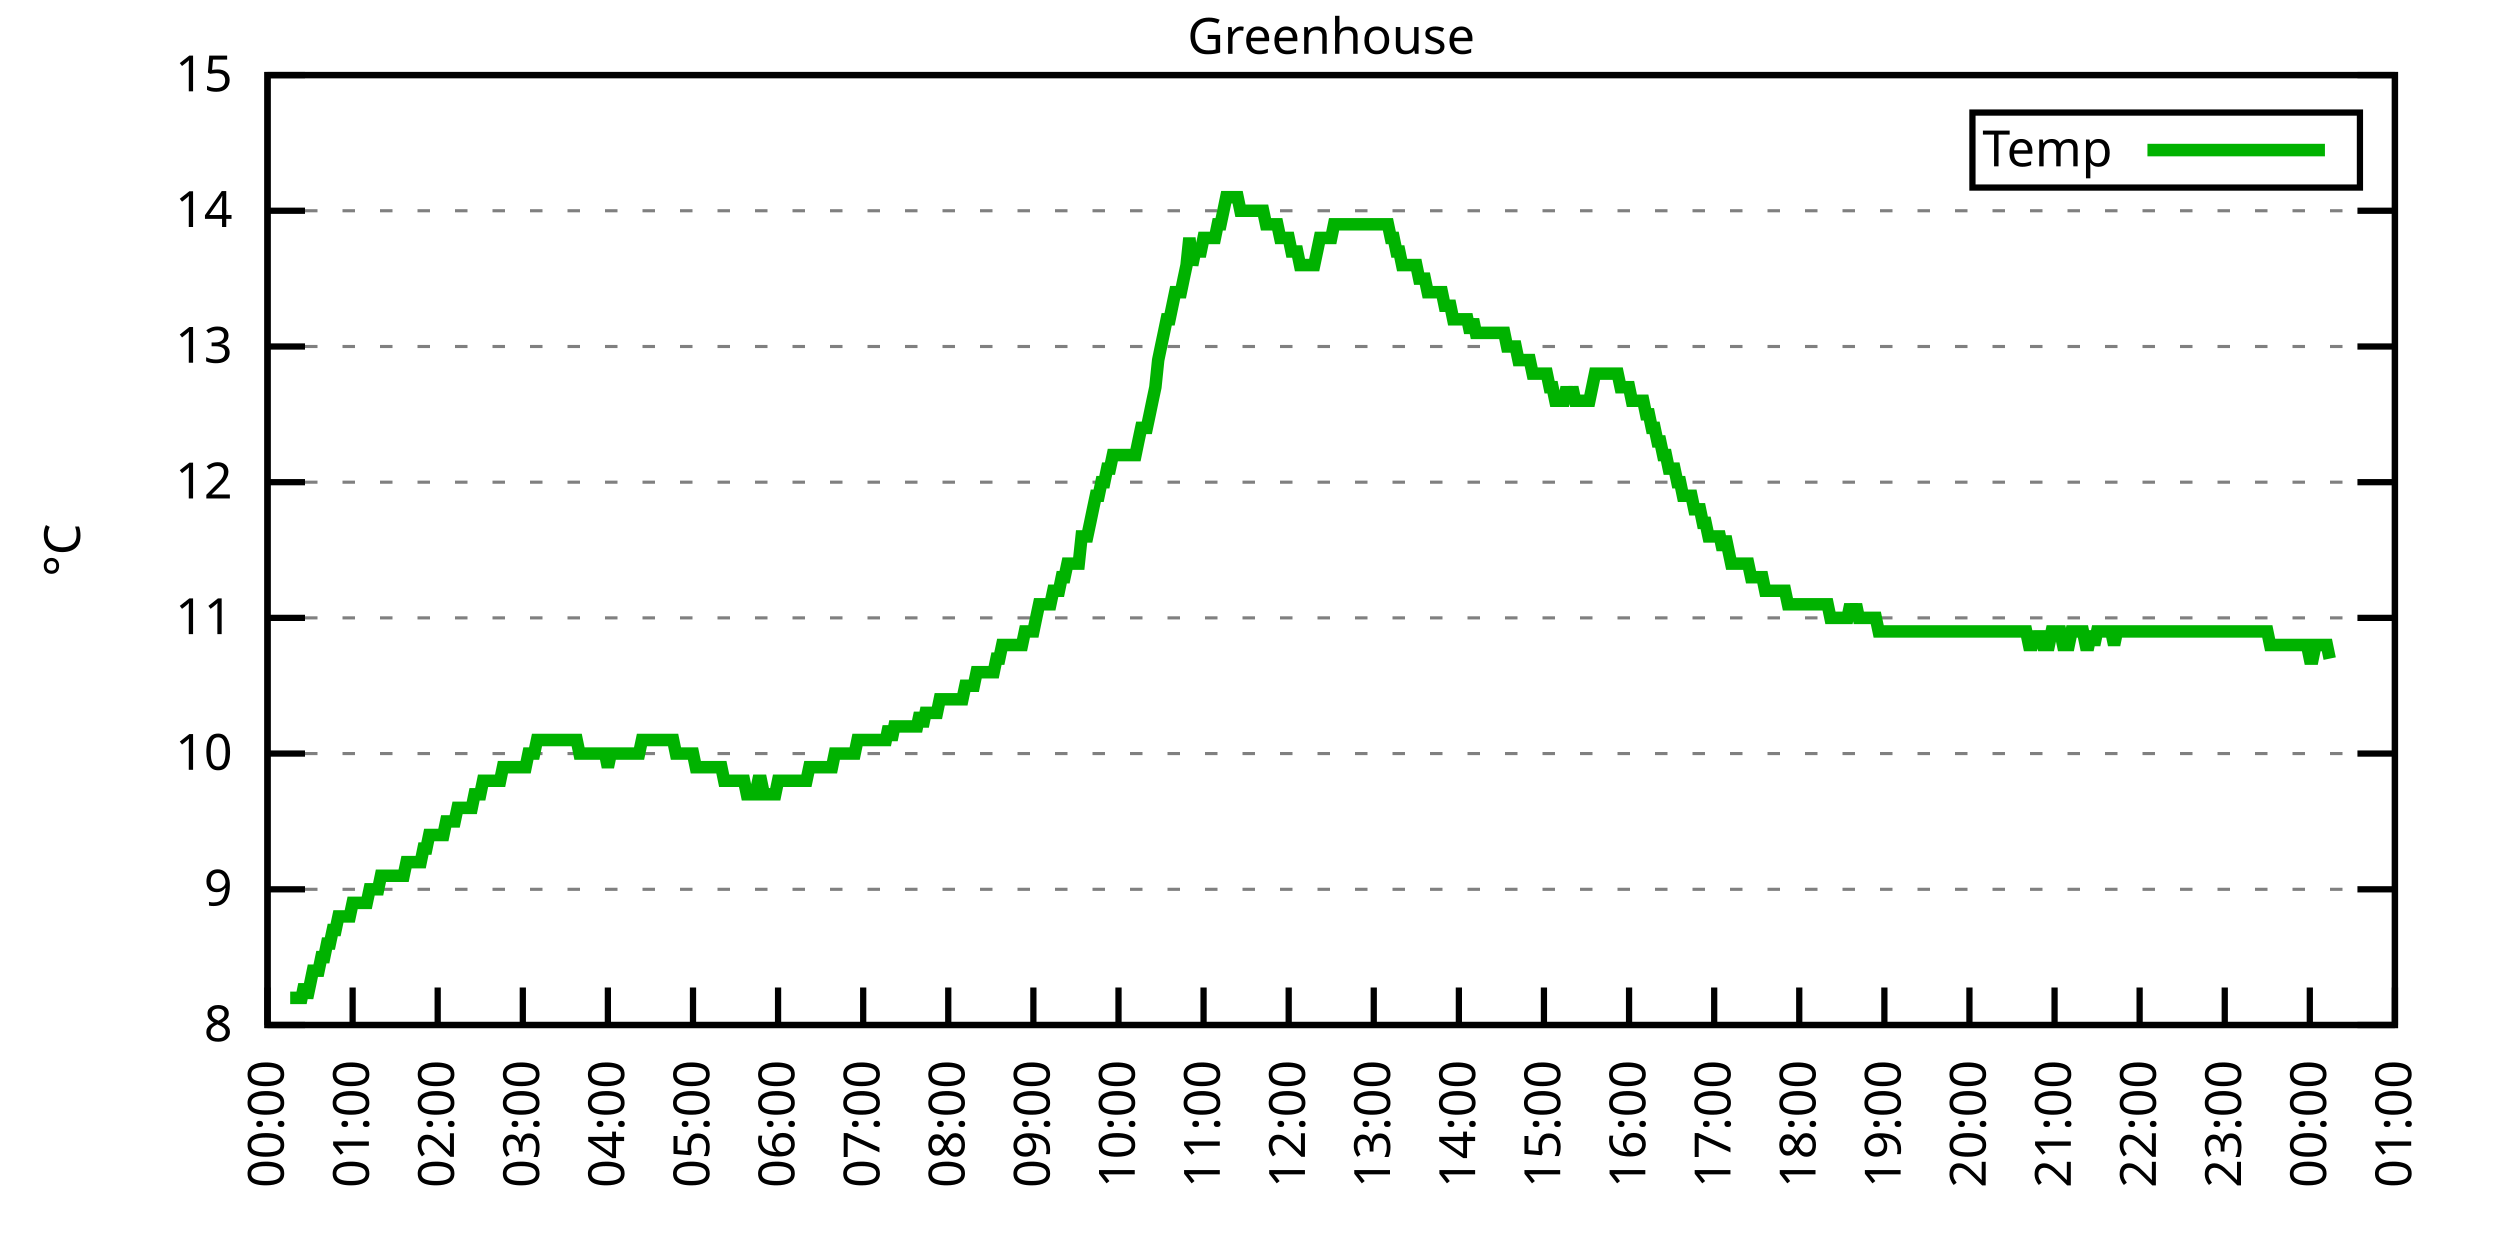
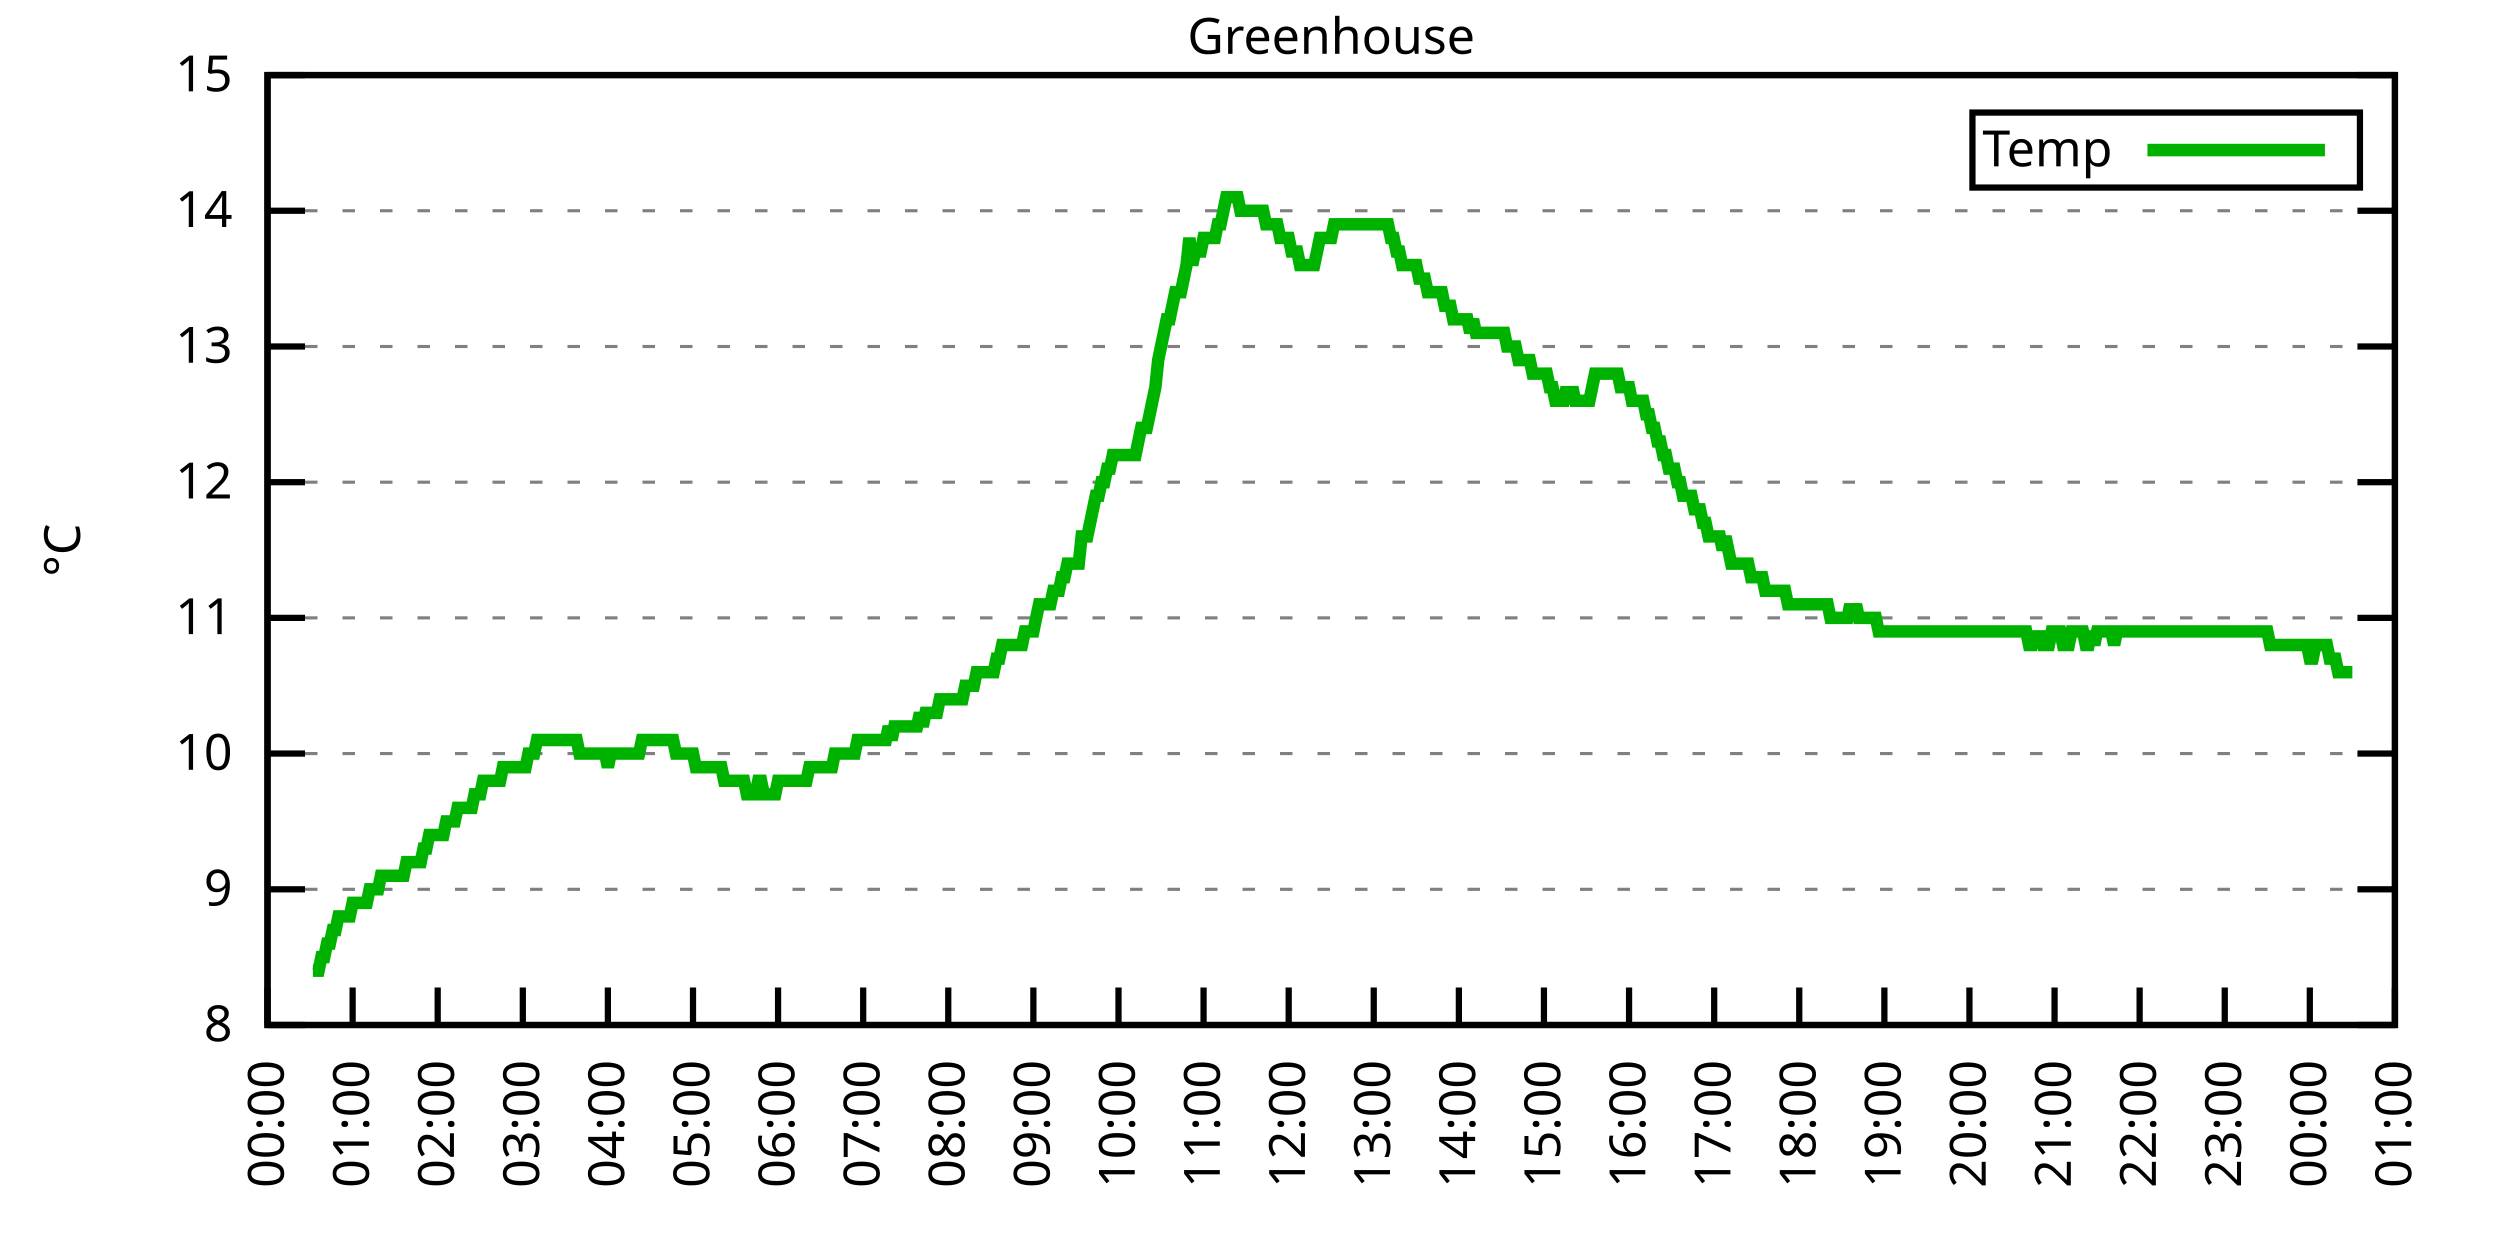
<svg xmlns="http://www.w3.org/2000/svg" xmlns:xlink="http://www.w3.org/1999/xlink" width="400" height="200" viewBox="0 0 400 200">
  <g id="gnuplot_canvas">
    <rect x="0" y="0" width="400" height="200" fill="none" />
    <defs>
      <circle id="gpDot" r="0.5" stroke-width="0.5" stroke="currentColor" />
      <path id="gpPt0" stroke-width="0.333" stroke="currentColor" d="M-1,0 h2 M0,-1 v2" />
      <path id="gpPt1" stroke-width="0.333" stroke="currentColor" d="M-1,-1 L1,1 M1,-1 L-1,1" />
      <path id="gpPt2" stroke-width="0.333" stroke="currentColor" d="M-1,0 L1,0 M0,-1 L0,1 M-1,-1 L1,1 M-1,1 L1,-1" />
      <rect id="gpPt3" stroke-width="0.333" stroke="currentColor" x="-1" y="-1" width="2" height="2" />
      <rect id="gpPt4" stroke-width="0.333" stroke="currentColor" fill="currentColor" x="-1" y="-1" width="2" height="2" />
      <circle id="gpPt5" stroke-width="0.333" stroke="currentColor" cx="0" cy="0" r="1" />
      <use xlink:href="#gpPt5" id="gpPt6" fill="currentColor" stroke="none" />
      <path id="gpPt7" stroke-width="0.333" stroke="currentColor" d="M0,-1.33 L-1.33,0.67 L1.33,0.67 z" />
      <use xlink:href="#gpPt7" id="gpPt8" fill="currentColor" stroke="none" />
      <use xlink:href="#gpPt7" id="gpPt9" stroke="currentColor" transform="rotate(180)" />
      <use xlink:href="#gpPt9" id="gpPt10" fill="currentColor" stroke="none" />
      <use xlink:href="#gpPt3" id="gpPt11" stroke="currentColor" transform="rotate(45)" />
      <use xlink:href="#gpPt11" id="gpPt12" fill="currentColor" stroke="none" />
      <path id="gpPt13" stroke-width="0.333" stroke="currentColor" d="M0,1.330 L1.265,0.411 L0.782,-1.067 L-0.782,-1.076 L-1.265,0.411 z" />
      <use xlink:href="#gpPt13" id="gpPt14" fill="currentColor" stroke="none" />
      <filter id="textbox" filterUnits="objectBoundingBox" x="0" y="0" height="1" width="1">
        <feFlood flood-color="white" flood-opacity="1" result="bgnd" />
        <feComposite in="SourceGraphic" in2="bgnd" operator="atop" />
      </filter>
      <filter id="greybox" filterUnits="objectBoundingBox" x="0" y="0" height="1" width="1">
        <feFlood flood-color="lightgrey" flood-opacity="1" result="grey" />
        <feComposite in="SourceGraphic" in2="grey" operator="atop" />
      </filter>
    </defs>
    <g fill="none" color="white" stroke="currentColor" stroke-width="1.00" stroke-linecap="butt" stroke-linejoin="miter">
</g>
    <g fill="none" color="black" stroke="currentColor" stroke-width="1.00" stroke-linecap="butt" stroke-linejoin="miter">
      <g stroke="none" shape-rendering="crispEdges">
        <polygon fill="rgb(255, 255, 255)" points="42.80,164.00 383.18,164.00 383.18,12.02 42.80,12.02 " />
      </g>
    </g>
    <g fill="none" color="black" stroke="currentColor" stroke-width="1.00" stroke-linecap="butt" stroke-linejoin="miter">
</g>
    <g fill="none" color="black" stroke="black" stroke-width="0.50" stroke-linecap="butt" stroke-linejoin="miter">
</g>
    <g fill="none" color="gray" stroke="currentColor" stroke-width="0.50" stroke-linecap="butt" stroke-linejoin="miter">
      <path stroke="gray" stroke-dasharray="2,4" class="gridline" d="M42.80,164.00 L383.19,164.00  " />
    </g>
    <g fill="none" color="gray" stroke="gray" stroke-width="1.00" stroke-linecap="butt" stroke-linejoin="miter">
</g>
    <g fill="none" color="black" stroke="currentColor" stroke-width="1.00" stroke-linecap="butt" stroke-linejoin="miter">
      <path stroke="black" d="M42.80,164.00 L48.80,164.00 M383.19,164.00 L377.19,164.00  " />
      <g transform="translate(37.20,166.60)" stroke="none" fill="black" font-family="Sans" font-size="8.00" text-anchor="end">
        <text>
          <tspan font-family="Sans"> 8</tspan>
        </text>
      </g>
    </g>
    <g fill="none" color="black" stroke="currentColor" stroke-width="1.00" stroke-linecap="butt" stroke-linejoin="miter">
</g>
    <g fill="none" color="black" stroke="black" stroke-width="0.50" stroke-linecap="butt" stroke-linejoin="miter">
</g>
    <g fill="none" color="gray" stroke="currentColor" stroke-width="0.50" stroke-linecap="butt" stroke-linejoin="miter">
      <path stroke="gray" stroke-dasharray="2,4" class="gridline" d="M42.80,142.29 L383.19,142.29  " />
    </g>
    <g fill="none" color="gray" stroke="gray" stroke-width="1.00" stroke-linecap="butt" stroke-linejoin="miter">
</g>
    <g fill="none" color="black" stroke="currentColor" stroke-width="1.00" stroke-linecap="butt" stroke-linejoin="miter">
      <path stroke="black" d="M42.80,142.29 L48.80,142.29 M383.19,142.29 L377.19,142.29  " />
      <g transform="translate(37.20,144.89)" stroke="none" fill="black" font-family="Sans" font-size="8.00" text-anchor="end">
        <text>
          <tspan font-family="Sans"> 9</tspan>
        </text>
      </g>
    </g>
    <g fill="none" color="black" stroke="currentColor" stroke-width="1.00" stroke-linecap="butt" stroke-linejoin="miter">
</g>
    <g fill="none" color="black" stroke="black" stroke-width="0.50" stroke-linecap="butt" stroke-linejoin="miter">
</g>
    <g fill="none" color="gray" stroke="currentColor" stroke-width="0.50" stroke-linecap="butt" stroke-linejoin="miter">
      <path stroke="gray" stroke-dasharray="2,4" class="gridline" d="M42.80,120.57 L383.19,120.57  " />
    </g>
    <g fill="none" color="gray" stroke="gray" stroke-width="1.00" stroke-linecap="butt" stroke-linejoin="miter">
</g>
    <g fill="none" color="black" stroke="currentColor" stroke-width="1.00" stroke-linecap="butt" stroke-linejoin="miter">
      <path stroke="black" d="M42.80,120.57 L48.80,120.57 M383.19,120.57 L377.19,120.57  " />
      <g transform="translate(37.20,123.17)" stroke="none" fill="black" font-family="Sans" font-size="8.00" text-anchor="end">
        <text>
          <tspan font-family="Sans"> 10</tspan>
        </text>
      </g>
    </g>
    <g fill="none" color="black" stroke="currentColor" stroke-width="1.00" stroke-linecap="butt" stroke-linejoin="miter">
</g>
    <g fill="none" color="black" stroke="black" stroke-width="0.50" stroke-linecap="butt" stroke-linejoin="miter">
</g>
    <g fill="none" color="gray" stroke="currentColor" stroke-width="0.50" stroke-linecap="butt" stroke-linejoin="miter">
      <path stroke="gray" stroke-dasharray="2,4" class="gridline" d="M42.80,98.86 L383.19,98.86  " />
    </g>
    <g fill="none" color="gray" stroke="gray" stroke-width="1.00" stroke-linecap="butt" stroke-linejoin="miter">
</g>
    <g fill="none" color="black" stroke="currentColor" stroke-width="1.00" stroke-linecap="butt" stroke-linejoin="miter">
      <path stroke="black" d="M42.80,98.86 L48.80,98.86 M383.19,98.86 L377.19,98.86  " />
      <g transform="translate(37.20,101.46)" stroke="none" fill="black" font-family="Sans" font-size="8.00" text-anchor="end">
        <text>
          <tspan font-family="Sans"> 11</tspan>
        </text>
      </g>
    </g>
    <g fill="none" color="black" stroke="currentColor" stroke-width="1.00" stroke-linecap="butt" stroke-linejoin="miter">
</g>
    <g fill="none" color="black" stroke="black" stroke-width="0.50" stroke-linecap="butt" stroke-linejoin="miter">
</g>
    <g fill="none" color="gray" stroke="currentColor" stroke-width="0.50" stroke-linecap="butt" stroke-linejoin="miter">
      <path stroke="gray" stroke-dasharray="2,4" class="gridline" d="M42.80,77.15 L383.19,77.15  " />
    </g>
    <g fill="none" color="gray" stroke="gray" stroke-width="1.00" stroke-linecap="butt" stroke-linejoin="miter">
</g>
    <g fill="none" color="black" stroke="currentColor" stroke-width="1.00" stroke-linecap="butt" stroke-linejoin="miter">
      <path stroke="black" d="M42.80,77.15 L48.80,77.15 M383.19,77.15 L377.19,77.15  " />
      <g transform="translate(37.20,79.75)" stroke="none" fill="black" font-family="Sans" font-size="8.00" text-anchor="end">
        <text>
          <tspan font-family="Sans"> 12</tspan>
        </text>
      </g>
    </g>
    <g fill="none" color="black" stroke="currentColor" stroke-width="1.00" stroke-linecap="butt" stroke-linejoin="miter">
</g>
    <g fill="none" color="black" stroke="black" stroke-width="0.50" stroke-linecap="butt" stroke-linejoin="miter">
</g>
    <g fill="none" color="gray" stroke="currentColor" stroke-width="0.50" stroke-linecap="butt" stroke-linejoin="miter">
      <path stroke="gray" stroke-dasharray="2,4" class="gridline" d="M42.80,55.44 L383.19,55.44  " />
    </g>
    <g fill="none" color="gray" stroke="gray" stroke-width="1.00" stroke-linecap="butt" stroke-linejoin="miter">
</g>
    <g fill="none" color="black" stroke="currentColor" stroke-width="1.00" stroke-linecap="butt" stroke-linejoin="miter">
      <path stroke="black" d="M42.80,55.44 L48.80,55.44 M383.19,55.44 L377.19,55.44  " />
      <g transform="translate(37.20,58.04)" stroke="none" fill="black" font-family="Sans" font-size="8.00" text-anchor="end">
        <text>
          <tspan font-family="Sans"> 13</tspan>
        </text>
      </g>
    </g>
    <g fill="none" color="black" stroke="currentColor" stroke-width="1.00" stroke-linecap="butt" stroke-linejoin="miter">
</g>
    <g fill="none" color="black" stroke="black" stroke-width="0.50" stroke-linecap="butt" stroke-linejoin="miter">
</g>
    <g fill="none" color="gray" stroke="currentColor" stroke-width="0.50" stroke-linecap="butt" stroke-linejoin="miter">
      <path stroke="gray" stroke-dasharray="2,4" class="gridline" d="M42.80,33.72 L383.19,33.72  " />
    </g>
    <g fill="none" color="gray" stroke="gray" stroke-width="1.00" stroke-linecap="butt" stroke-linejoin="miter">
</g>
    <g fill="none" color="black" stroke="currentColor" stroke-width="1.00" stroke-linecap="butt" stroke-linejoin="miter">
      <path stroke="black" d="M42.80,33.72 L48.80,33.72 M383.19,33.72 L377.19,33.72  " />
      <g transform="translate(37.20,36.32)" stroke="none" fill="black" font-family="Sans" font-size="8.00" text-anchor="end">
        <text>
          <tspan font-family="Sans"> 14</tspan>
        </text>
      </g>
    </g>
    <g fill="none" color="black" stroke="currentColor" stroke-width="1.00" stroke-linecap="butt" stroke-linejoin="miter">
</g>
    <g fill="none" color="black" stroke="black" stroke-width="0.50" stroke-linecap="butt" stroke-linejoin="miter">
</g>
    <g fill="none" color="gray" stroke="currentColor" stroke-width="0.50" stroke-linecap="butt" stroke-linejoin="miter">
      <path stroke="gray" stroke-dasharray="2,4" class="gridline" d="M42.80,12.01 L383.19,12.01  " />
    </g>
    <g fill="none" color="gray" stroke="gray" stroke-width="1.00" stroke-linecap="butt" stroke-linejoin="miter">
</g>
    <g fill="none" color="black" stroke="currentColor" stroke-width="1.00" stroke-linecap="butt" stroke-linejoin="miter">
      <path stroke="black" d="M42.80,12.01 L48.80,12.01 M383.19,12.01 L377.19,12.01  " />
      <g transform="translate(37.20,14.61)" stroke="none" fill="black" font-family="Sans" font-size="8.00" text-anchor="end">
        <text>
          <tspan font-family="Sans"> 15</tspan>
        </text>
      </g>
    </g>
    <g fill="none" color="black" stroke="currentColor" stroke-width="1.00" stroke-linecap="butt" stroke-linejoin="miter">
      <path stroke="black" d="M42.80,164.00 L42.80,158.00  " />
      <g transform="translate(45.40,169.60) rotate(270.00)" stroke="none" fill="black" font-family="Sans" font-size="8.00" text-anchor="end">
        <text>
          <tspan font-family="Sans">00:00</tspan>
        </text>
      </g>
    </g>
    <g fill="none" color="black" stroke="currentColor" stroke-width="1.00" stroke-linecap="butt" stroke-linejoin="miter">
      <path stroke="black" d="M56.42,164.00 L56.42,158.00  " />
      <g transform="translate(59.02,169.60) rotate(270.00)" stroke="none" fill="black" font-family="Sans" font-size="8.00" text-anchor="end">
        <text>
          <tspan font-family="Sans">01:00</tspan>
        </text>
      </g>
    </g>
    <g fill="none" color="black" stroke="currentColor" stroke-width="1.00" stroke-linecap="butt" stroke-linejoin="miter">
      <path stroke="black" d="M70.03,164.00 L70.03,158.00  " />
      <g transform="translate(72.63,169.60) rotate(270.00)" stroke="none" fill="black" font-family="Sans" font-size="8.00" text-anchor="end">
        <text>
          <tspan font-family="Sans">02:00</tspan>
        </text>
      </g>
    </g>
    <g fill="none" color="black" stroke="currentColor" stroke-width="1.00" stroke-linecap="butt" stroke-linejoin="miter">
      <path stroke="black" d="M83.65,164.00 L83.65,158.00  " />
      <g transform="translate(86.25,169.60) rotate(270.00)" stroke="none" fill="black" font-family="Sans" font-size="8.00" text-anchor="end">
        <text>
          <tspan font-family="Sans">03:00</tspan>
        </text>
      </g>
    </g>
    <g fill="none" color="black" stroke="currentColor" stroke-width="1.00" stroke-linecap="butt" stroke-linejoin="miter">
      <path stroke="black" d="M97.26,164.00 L97.26,158.00  " />
      <g transform="translate(99.86,169.60) rotate(270.00)" stroke="none" fill="black" font-family="Sans" font-size="8.00" text-anchor="end">
        <text>
          <tspan font-family="Sans">04:00</tspan>
        </text>
      </g>
    </g>
    <g fill="none" color="black" stroke="currentColor" stroke-width="1.00" stroke-linecap="butt" stroke-linejoin="miter">
      <path stroke="black" d="M110.88,164.00 L110.88,158.00  " />
      <g transform="translate(113.48,169.60) rotate(270.00)" stroke="none" fill="black" font-family="Sans" font-size="8.00" text-anchor="end">
        <text>
          <tspan font-family="Sans">05:00</tspan>
        </text>
      </g>
    </g>
    <g fill="none" color="black" stroke="currentColor" stroke-width="1.00" stroke-linecap="butt" stroke-linejoin="miter">
      <path stroke="black" d="M124.49,164.00 L124.49,158.00  " />
      <g transform="translate(127.09,169.60) rotate(270.00)" stroke="none" fill="black" font-family="Sans" font-size="8.00" text-anchor="end">
        <text>
          <tspan font-family="Sans">06:00</tspan>
        </text>
      </g>
    </g>
    <g fill="none" color="black" stroke="currentColor" stroke-width="1.00" stroke-linecap="butt" stroke-linejoin="miter">
      <path stroke="black" d="M138.11,164.00 L138.11,158.00  " />
      <g transform="translate(140.71,169.60) rotate(270.00)" stroke="none" fill="black" font-family="Sans" font-size="8.00" text-anchor="end">
        <text>
          <tspan font-family="Sans">07:00</tspan>
        </text>
      </g>
    </g>
    <g fill="none" color="black" stroke="currentColor" stroke-width="1.00" stroke-linecap="butt" stroke-linejoin="miter">
      <path stroke="black" d="M151.72,164.00 L151.72,158.00  " />
      <g transform="translate(154.32,169.60) rotate(270.00)" stroke="none" fill="black" font-family="Sans" font-size="8.00" text-anchor="end">
        <text>
          <tspan font-family="Sans">08:00</tspan>
        </text>
      </g>
    </g>
    <g fill="none" color="black" stroke="currentColor" stroke-width="1.00" stroke-linecap="butt" stroke-linejoin="miter">
      <path stroke="black" d="M165.34,164.00 L165.34,158.00  " />
      <g transform="translate(167.94,169.60) rotate(270.00)" stroke="none" fill="black" font-family="Sans" font-size="8.00" text-anchor="end">
        <text>
          <tspan font-family="Sans">09:00</tspan>
        </text>
      </g>
    </g>
    <g fill="none" color="black" stroke="currentColor" stroke-width="1.00" stroke-linecap="butt" stroke-linejoin="miter">
      <path stroke="black" d="M178.96,164.00 L178.96,158.00  " />
      <g transform="translate(181.56,169.60) rotate(270.00)" stroke="none" fill="black" font-family="Sans" font-size="8.00" text-anchor="end">
        <text>
          <tspan font-family="Sans">10:00</tspan>
        </text>
      </g>
    </g>
    <g fill="none" color="black" stroke="currentColor" stroke-width="1.00" stroke-linecap="butt" stroke-linejoin="miter">
      <path stroke="black" d="M192.57,164.00 L192.57,158.00  " />
      <g transform="translate(195.17,169.60) rotate(270.00)" stroke="none" fill="black" font-family="Sans" font-size="8.00" text-anchor="end">
        <text>
          <tspan font-family="Sans">11:00</tspan>
        </text>
      </g>
    </g>
    <g fill="none" color="black" stroke="currentColor" stroke-width="1.00" stroke-linecap="butt" stroke-linejoin="miter">
      <path stroke="black" d="M206.19,164.00 L206.19,158.00  " />
      <g transform="translate(208.79,169.60) rotate(270.00)" stroke="none" fill="black" font-family="Sans" font-size="8.00" text-anchor="end">
        <text>
          <tspan font-family="Sans">12:00</tspan>
        </text>
      </g>
    </g>
    <g fill="none" color="black" stroke="currentColor" stroke-width="1.00" stroke-linecap="butt" stroke-linejoin="miter">
      <path stroke="black" d="M219.80,164.00 L219.80,158.00  " />
      <g transform="translate(222.40,169.60) rotate(270.00)" stroke="none" fill="black" font-family="Sans" font-size="8.00" text-anchor="end">
        <text>
          <tspan font-family="Sans">13:00</tspan>
        </text>
      </g>
    </g>
    <g fill="none" color="black" stroke="currentColor" stroke-width="1.00" stroke-linecap="butt" stroke-linejoin="miter">
      <path stroke="black" d="M233.42,164.00 L233.42,158.00  " />
      <g transform="translate(236.02,169.60) rotate(270.00)" stroke="none" fill="black" font-family="Sans" font-size="8.00" text-anchor="end">
        <text>
          <tspan font-family="Sans">14:00</tspan>
        </text>
      </g>
    </g>
    <g fill="none" color="black" stroke="currentColor" stroke-width="1.00" stroke-linecap="butt" stroke-linejoin="miter">
      <path stroke="black" d="M247.03,164.00 L247.03,158.00  " />
      <g transform="translate(249.63,169.60) rotate(270.00)" stroke="none" fill="black" font-family="Sans" font-size="8.00" text-anchor="end">
        <text>
          <tspan font-family="Sans">15:00</tspan>
        </text>
      </g>
    </g>
    <g fill="none" color="black" stroke="currentColor" stroke-width="1.00" stroke-linecap="butt" stroke-linejoin="miter">
      <path stroke="black" d="M260.65,164.00 L260.65,158.00  " />
      <g transform="translate(263.25,169.60) rotate(270.00)" stroke="none" fill="black" font-family="Sans" font-size="8.00" text-anchor="end">
        <text>
          <tspan font-family="Sans">16:00</tspan>
        </text>
      </g>
    </g>
    <g fill="none" color="black" stroke="currentColor" stroke-width="1.00" stroke-linecap="butt" stroke-linejoin="miter">
      <path stroke="black" d="M274.27,164.00 L274.27,158.00  " />
      <g transform="translate(276.87,169.60) rotate(270.00)" stroke="none" fill="black" font-family="Sans" font-size="8.00" text-anchor="end">
        <text>
          <tspan font-family="Sans">17:00</tspan>
        </text>
      </g>
    </g>
    <g fill="none" color="black" stroke="currentColor" stroke-width="1.00" stroke-linecap="butt" stroke-linejoin="miter">
      <path stroke="black" d="M287.88,164.00 L287.88,158.00  " />
      <g transform="translate(290.48,169.60) rotate(270.00)" stroke="none" fill="black" font-family="Sans" font-size="8.00" text-anchor="end">
        <text>
          <tspan font-family="Sans">18:00</tspan>
        </text>
      </g>
    </g>
    <g fill="none" color="black" stroke="currentColor" stroke-width="1.00" stroke-linecap="butt" stroke-linejoin="miter">
      <path stroke="black" d="M301.50,164.00 L301.50,158.00  " />
      <g transform="translate(304.10,169.60) rotate(270.00)" stroke="none" fill="black" font-family="Sans" font-size="8.00" text-anchor="end">
        <text>
          <tspan font-family="Sans">19:00</tspan>
        </text>
      </g>
    </g>
    <g fill="none" color="black" stroke="currentColor" stroke-width="1.00" stroke-linecap="butt" stroke-linejoin="miter">
      <path stroke="black" d="M315.11,164.00 L315.11,158.00  " />
      <g transform="translate(317.71,169.60) rotate(270.00)" stroke="none" fill="black" font-family="Sans" font-size="8.00" text-anchor="end">
        <text>
          <tspan font-family="Sans">20:00</tspan>
        </text>
      </g>
    </g>
    <g fill="none" color="black" stroke="currentColor" stroke-width="1.00" stroke-linecap="butt" stroke-linejoin="miter">
      <path stroke="black" d="M328.73,164.00 L328.73,158.00  " />
      <g transform="translate(331.33,169.60) rotate(270.00)" stroke="none" fill="black" font-family="Sans" font-size="8.00" text-anchor="end">
        <text>
          <tspan font-family="Sans">21:00</tspan>
        </text>
      </g>
    </g>
    <g fill="none" color="black" stroke="currentColor" stroke-width="1.00" stroke-linecap="butt" stroke-linejoin="miter">
      <path stroke="black" d="M342.34,164.00 L342.34,158.00  " />
      <g transform="translate(344.94,169.60) rotate(270.00)" stroke="none" fill="black" font-family="Sans" font-size="8.00" text-anchor="end">
        <text>
          <tspan font-family="Sans">22:00</tspan>
        </text>
      </g>
    </g>
    <g fill="none" color="black" stroke="currentColor" stroke-width="1.00" stroke-linecap="butt" stroke-linejoin="miter">
      <path stroke="black" d="M355.96,164.00 L355.96,158.00  " />
      <g transform="translate(358.56,169.60) rotate(270.00)" stroke="none" fill="black" font-family="Sans" font-size="8.00" text-anchor="end">
        <text>
          <tspan font-family="Sans">23:00</tspan>
        </text>
      </g>
    </g>
    <g fill="none" color="black" stroke="currentColor" stroke-width="1.00" stroke-linecap="butt" stroke-linejoin="miter">
      <path stroke="black" d="M369.57,164.00 L369.57,158.00  " />
      <g transform="translate(372.17,169.60) rotate(270.00)" stroke="none" fill="black" font-family="Sans" font-size="8.00" text-anchor="end">
        <text>
          <tspan font-family="Sans">00:00</tspan>
        </text>
      </g>
    </g>
    <g fill="none" color="black" stroke="currentColor" stroke-width="1.00" stroke-linecap="butt" stroke-linejoin="miter">
      <path stroke="black" d="M383.19,164.00 L383.19,158.00  " />
      <g transform="translate(385.79,169.60) rotate(270.00)" stroke="none" fill="black" font-family="Sans" font-size="8.00" text-anchor="end">
        <text>
          <tspan font-family="Sans">01:00</tspan>
        </text>
      </g>
    </g>
    <g fill="none" color="black" stroke="currentColor" stroke-width="1.00" stroke-linecap="butt" stroke-linejoin="miter">
</g>
    <g fill="none" color="black" stroke="currentColor" stroke-width="1.00" stroke-linecap="butt" stroke-linejoin="miter">
      <path stroke="black" d="M42.80,12.01 L42.80,164.00 L383.19,164.00 L383.19,12.01 L42.80,12.01 Z  " />
    </g>
    <g fill="none" color="black" stroke="currentColor" stroke-width="1.00" stroke-linecap="butt" stroke-linejoin="miter">
</g>
    <g fill="none" color="black" stroke="currentColor" stroke-width="1.00" stroke-linecap="butt" stroke-linejoin="miter">
      <path stroke="black" d="M315.59,30.01 L315.59,18.01 L377.59,18.01 L377.59,30.01 L315.59,30.01 Z  " />
    </g>
    <g id="Greenhouse_plot_1">
      <g fill="none" color="white" stroke="black" stroke-width="2.00" stroke-linecap="butt" stroke-linejoin="miter">
</g>
      <g fill="none" color="black" stroke="currentColor" stroke-width="2.00" stroke-linecap="butt" stroke-linejoin="miter">
        <g transform="translate(337.99,26.61)" stroke="none" fill="black" font-family="Sans" font-size="8.00" text-anchor="end">
          <text>
            <tspan font-family="Sans">Temp</tspan>
          </text>
        </g>
      </g>
      <g fill="none" color="black" stroke="currentColor" stroke-width="2.00" stroke-linecap="butt" stroke-linejoin="miter">
-         <path stroke="rgb(  0, 178,   0)" d="M343.59,24.01 L371.99,24.01 M46.43,159.66 L46.88,159.66 L47.34,159.66 L47.79,159.66 L48.25,159.66 L48.70,157.49   L49.15,159.66 L49.61,157.49 L50.06,155.31 L50.52,155.31 L50.97,155.31 L51.42,153.14 L51.88,153.14 L52.33,150.97   L52.78,150.97 L53.24,148.80 L53.69,148.80 L54.15,146.63 L54.60,146.63 L55.05,146.63 L55.51,146.63 L55.96,146.63   L56.42,144.46 L56.87,144.46 L57.32,144.46 L57.78,144.46 L58.23,144.46 L58.68,144.46 L59.14,142.29 L59.59,142.29   L60.05,142.29 L60.50,142.29 L60.95,140.12 L61.41,140.12 L61.86,140.12 L62.32,140.12 L62.77,140.12 L63.22,140.12   L63.68,140.12 L64.13,140.12 L64.58,140.12 L65.04,137.94 L65.49,137.94 L65.95,137.94 L66.40,137.94 L66.85,137.94   L67.31,137.94 L67.76,135.77 L68.22,135.77 L68.67,133.60 L69.12,133.60 L69.58,133.60 L70.03,133.60 L70.49,133.60   L70.94,133.60 L71.39,131.43 L71.85,131.43 L72.30,131.43 L72.75,131.43 L73.21,129.26 L73.66,129.26 L74.12,129.26   L74.57,129.26 L75.02,129.26 L75.48,129.26 L75.93,127.09 L76.39,127.09 L76.84,127.09 L77.29,124.92 L77.75,124.92   L78.20,124.92 L78.65,124.92 L79.11,124.92 L79.56,124.92 L80.02,124.92 L80.47,122.75 L80.92,122.75 L81.38,122.75   L81.83,122.75 L82.29,122.75 L82.74,122.75 L83.19,122.75 L83.65,122.75 L84.10,122.75 L84.55,120.57 L85.01,120.57   L85.46,120.57 L85.92,118.40 L86.37,118.40 L86.82,118.40 L87.28,118.40 L87.73,118.40 L88.19,118.40 L88.64,118.40   L89.09,118.40 L89.55,118.40 L90.00,118.40 L90.45,118.40 L90.91,118.40 L91.36,118.40 L91.82,118.40 L92.27,118.40   L92.72,120.57 L93.18,120.57 L93.63,120.57 L94.09,120.57 L94.54,120.57 L94.99,120.57 L95.45,120.57 L95.90,120.57   L96.35,120.57 L96.81,120.57 L97.26,122.75 L97.72,120.57 L98.17,120.57 L98.62,120.57 L99.08,120.57 L99.53,120.57   L99.99,120.57 L100.44,120.57 L100.89,120.57 L101.35,120.57 L101.80,120.57 L102.25,120.57 L102.71,118.40 L103.16,118.40   L103.62,118.40 L104.07,118.40 L104.52,118.40 L104.98,118.40 L105.43,118.40 L105.89,118.40 L106.34,118.40 L106.79,118.40   L107.25,118.40 L107.70,118.40 L108.15,120.57 L108.61,120.57 L109.06,120.57 L109.52,120.57 L109.97,120.57 L110.42,120.57   L110.88,120.57 L111.33,122.75 L111.79,122.75 L112.24,122.75 L112.69,122.75 L113.15,122.75 L113.60,122.75 L114.05,122.75   L114.51,122.75 L114.96,122.75 L115.42,122.75 L115.87,124.92 L116.32,124.92 L116.78,124.92 L117.23,124.92 L117.69,124.92   L118.14,124.92 L118.59,124.92 L119.05,124.92 L119.50,127.09 L119.96,127.09 L120.41,127.09 L120.86,127.09 L121.32,124.92   L121.77,124.92 L122.22,127.09 L122.68,127.09 L123.13,127.09 L123.59,127.09 L124.04,127.09 L124.49,124.92 L124.95,124.92   L125.40,124.92 L125.86,124.92 L126.31,124.92 L126.76,124.92 L127.22,124.92 L127.67,124.92 L128.12,124.92 L128.58,124.92   L129.03,124.92 L129.49,122.75 L129.94,122.75 L130.39,122.75 L130.85,122.75 L131.30,122.75 L131.76,122.75 L132.21,122.75   L132.66,122.75 L133.12,122.75 L133.57,120.57 L134.02,120.57 L134.48,120.57 L134.93,120.57 L135.39,120.57 L135.84,120.57   L136.29,120.57 L136.75,120.57 L137.20,118.40 L137.66,118.40 L138.11,118.40 L138.56,118.40 L139.02,118.40 L139.47,118.40   L139.92,118.40 L140.38,118.40 L140.83,118.40 L141.29,118.40 L141.74,118.40 L142.19,116.23 L142.65,118.40 L143.10,116.23   L143.56,116.23 L144.01,116.23 L144.46,116.23 L144.92,116.23 L145.37,116.23 L145.82,116.23 L146.28,116.23 L146.73,116.23   L147.19,114.06 L147.64,116.23 L148.09,114.06 L148.55,114.06 L149.00,114.06 L149.46,114.06 L149.91,114.06 L150.36,111.89   L150.82,111.89 L151.27,111.89 L151.72,111.89 L152.18,111.89 L152.63,111.89 L153.09,111.89 L153.54,111.89 L153.99,111.89   L154.45,109.72 L154.90,109.72 L155.36,109.72 L155.81,109.72 L156.26,107.55 L156.72,107.55 L157.17,107.55 L157.62,107.55   L158.08,107.55 L158.53,107.55 L158.99,107.55 L159.44,105.38 L159.89,105.38 L160.35,103.20 L160.80,103.20 L161.26,103.20   L161.71,103.20 L162.16,103.20 L162.62,103.20 L163.07,103.20 L163.52,103.20 L163.98,101.03 L164.43,101.03 L164.89,101.03   L165.34,101.03 L165.79,98.86 L166.25,96.69 L166.70,96.69 L167.16,96.69 L167.61,96.69 L168.06,96.69 L168.52,94.52   L168.97,94.52 L169.43,94.52 L169.88,92.35 L170.33,92.35 L170.79,90.18 L171.24,90.18 L171.69,90.18 L172.15,90.18   L172.60,90.18 L173.06,85.83 L173.51,85.83 L173.96,85.83 L174.42,83.66 L174.87,81.49 L175.33,79.32 L175.78,79.32   L176.23,77.15 L176.69,77.15 L177.14,74.98 L177.59,74.98 L178.05,72.81 L178.50,72.81 L178.96,72.81 L179.41,72.81   L179.86,72.81 L180.32,72.81 L180.77,72.81 L181.23,72.81 L181.68,72.81 L182.13,70.63 L182.59,68.46 L183.04,68.46   L183.49,68.46 L183.95,66.29 L184.40,64.12 L184.86,61.95 L185.31,57.61 L185.76,55.44 L186.22,53.26 L186.67,51.09   L187.13,51.09 L187.58,48.92 L188.03,46.75 L188.49,46.75 L188.94,46.75 L189.39,44.58 L189.85,42.41 L190.30,38.07   L190.76,42.41 L191.21,40.24 L191.66,40.24 L192.12,40.24 L192.57,38.07 L193.03,38.07 L193.48,38.07 L193.93,38.07   L194.39,38.07 L194.84,35.89 L195.29,35.89 L195.75,33.72 L196.20,31.55 L196.66,31.55 L197.11,31.55 L197.56,31.55   L198.02,31.55 L198.47,33.72 L198.93,33.72 L199.38,33.72 L199.83,33.72 L200.29,33.72 L200.74,33.72 L201.19,33.72   L201.65,33.72 L202.10,33.72 L202.56,35.89 L203.01,35.89 L203.46,35.89 L203.92,35.89 L204.37,35.89 L204.83,38.07   L205.28,38.07 L205.73,38.07 L206.19,38.07 L206.64,40.24 L207.09,40.24 L207.55,40.24 L208.00,42.41 L208.46,42.41   L208.91,42.41 L209.36,42.41 L209.82,42.41 L210.27,42.41 L210.73,40.24 L211.18,38.07 L211.63,38.07 L212.09,38.07   L212.54,38.07 L213.00,38.07 L213.45,35.89 L213.90,35.89 L214.36,35.89 L214.81,35.89 L215.26,35.89 L215.72,35.89   L216.17,35.89 L216.63,35.89 L217.08,35.89 L217.53,35.89 L217.99,35.89 L218.44,35.89 L218.90,35.89 L219.35,35.89   L219.80,35.89 L220.26,35.89 L220.71,35.89 L221.16,35.89 L221.62,35.89 L222.07,35.89 L222.53,38.07 L222.98,38.07   L223.43,40.24 L223.89,40.24 L224.34,42.41 L224.80,42.41 L225.25,42.41 L225.70,42.41 L226.16,42.41 L226.61,42.41   L227.06,44.58 L227.52,44.58 L227.97,44.58 L228.43,46.75 L228.88,46.75 L229.33,46.75 L229.79,46.75 L230.24,46.75   L230.70,46.75 L231.15,48.92 L231.60,48.92 L232.06,48.92 L232.51,51.09 L232.96,51.09 L233.42,51.09 L233.87,51.09   L234.33,51.09 L234.78,51.09 L235.23,53.26 L235.69,51.09 L236.14,53.26 L236.60,53.26 L237.05,53.26 L237.50,53.26   L237.96,53.26 L238.41,53.26 L238.86,53.26 L239.32,53.26 L239.77,53.26 L240.23,53.26 L240.68,53.26 L241.13,55.44   L241.59,55.44 L242.04,55.44 L242.50,55.44 L242.95,57.61 L243.40,57.61 L243.86,57.61 L244.31,57.61 L244.76,57.61   L245.22,59.78 L245.67,59.78 L246.13,59.78 L246.58,59.78 L247.03,59.78 L247.49,59.78 L247.94,61.95 L248.40,61.95   L248.85,64.12 L249.30,64.12 L249.76,64.12 L250.21,64.12 L250.66,61.95 L251.12,64.12 L251.57,61.95 L252.03,64.12   L252.48,64.12 L252.93,64.12 L253.39,64.12 L253.84,64.12 L254.30,64.12 L254.75,61.95 L255.20,59.78 L255.66,59.78   L256.11,59.78 L256.56,59.78 L257.02,59.78 L257.47,59.78 L257.93,59.78 L258.38,59.78 L258.83,59.78 L259.29,61.95   L259.74,61.95 L260.20,61.95 L260.65,61.95 L261.10,64.12 L261.56,64.12 L262.01,64.12 L262.47,64.12 L262.92,64.12   L263.37,66.29 L263.83,66.29 L264.28,68.46 L264.73,68.46 L265.19,70.63 L265.64,70.63 L266.10,72.81 L266.55,72.81   L267.00,74.98 L267.46,74.98 L267.91,74.98 L268.37,77.15 L268.82,77.15 L269.27,79.32 L269.73,79.32 L270.18,79.32   L270.63,79.32 L271.09,81.49 L271.54,81.49 L272.00,81.49 L272.45,83.66 L272.90,83.66 L273.36,85.83 L273.81,85.83   L274.27,85.83 L274.72,85.83 L275.17,85.83 L275.63,88.00 L276.08,85.83 L276.53,88.00 L276.99,90.18 L277.44,90.18   L277.90,90.18 L278.35,90.18 L278.80,90.18 L279.26,90.18 L279.71,90.18 L280.17,92.35 L280.62,92.35 L281.07,92.35   L281.53,92.35 L281.98,92.35 L282.43,94.52 L282.89,94.52 L283.34,94.52 L283.80,94.52 L284.25,94.52 L284.70,94.52   L285.16,94.52 L285.61,94.52 L286.07,96.69 L286.52,96.69 L286.97,96.69 L287.43,96.69 L287.88,96.69 L288.33,96.69   L288.79,96.69 L289.24,96.69 L289.70,96.69 L290.15,96.69 L290.60,96.69 L291.06,96.69 L291.51,96.69 L291.97,96.69   L292.42,96.69 L292.87,98.86 L293.33,98.86 L293.78,98.86 L294.23,98.86 L294.69,98.86 L295.14,98.86 L295.60,98.86   L296.05,96.69 L296.50,98.86 L296.96,96.69 L297.41,98.86 L297.87,98.86 L298.32,98.86 L298.77,98.86 L299.23,98.86   L299.68,98.86 L300.13,98.86 L300.59,101.03 L301.04,101.03 L301.50,101.03 L301.95,101.03 L302.40,101.03 L302.86,101.03   L303.31,101.03 L303.77,101.03 L304.22,101.03 L304.67,101.03 L305.13,101.03 L305.58,101.03 L306.03,101.03 L306.49,101.03   L306.94,101.03 L307.40,101.03 L307.85,101.03 L308.30,101.03 L308.76,101.03 L309.21,101.03 L310.12,101.03 L310.57,101.03   L311.03,101.03 L311.48,101.03 L311.94,101.03 L312.39,101.03 L312.84,101.03 L313.30,101.03 L313.75,101.03 L314.20,101.03   L314.66,101.03 L315.11,101.03 L315.57,101.03 L316.02,101.03 L316.47,101.03 L316.93,101.03 L317.38,101.03 L317.84,101.03   L318.29,101.03 L318.74,101.03 L319.20,101.03 L319.65,101.03 L320.10,101.03 L320.56,101.03 L321.01,101.03 L321.47,101.03   L321.92,101.03 L322.37,101.03 L322.83,101.03 L323.28,101.03 L323.74,101.03 L324.19,101.03 L324.64,103.20 L325.10,103.20   L325.55,101.03 L326.00,103.20 L326.46,101.03 L326.91,103.20 L327.37,103.20 L327.82,103.20 L328.27,101.03 L328.73,101.03   L329.18,101.03 L329.64,101.03 L330.09,103.20 L330.54,103.20 L331.00,103.20 L331.45,101.03 L331.90,101.03 L332.36,101.03   L332.81,101.03 L333.27,101.03 L333.72,103.20 L334.17,103.20 L334.63,101.03 L335.08,103.20 L335.54,101.03 L335.99,101.03   L336.44,101.03 L336.90,101.03 L337.35,101.03 L337.80,101.03 L338.26,103.20 L338.71,101.03 L339.17,101.03 L339.62,101.03   L340.07,101.03 L340.53,101.03 L340.98,101.03 L341.44,101.03 L341.89,101.03 L342.34,101.03 L342.80,101.03 L343.25,101.03   L343.70,101.03 L344.16,101.03 L344.61,101.03 L345.07,101.03 L345.52,101.03 L345.97,101.03 L346.43,101.03 L346.88,101.03   L347.34,101.03 L347.79,101.03 L348.24,101.03 L348.70,101.03 L349.15,101.03 L349.60,101.03 L350.06,101.03 L350.51,101.03   L350.97,101.03 L351.42,101.03 L351.87,101.03 L352.33,101.03 L352.78,101.03 L353.24,101.03 L353.69,101.03 L354.14,101.03   L354.60,101.03 L355.05,101.03 L355.50,101.03 L355.96,101.03 L356.41,101.03 L356.87,101.03 L357.32,101.03 L357.77,101.03   L358.23,101.03 L358.68,101.03 L359.14,101.03 L359.59,101.03 L360.04,101.03 L360.50,101.03 L360.95,101.03 L361.41,101.03   L361.86,101.03 L362.31,101.03 L362.77,101.03 L363.22,103.20 L363.67,103.20 L364.13,103.20 L364.58,103.20 L365.04,103.20   L365.49,103.20 L365.94,103.20 L366.40,103.20 L366.85,103.20 L367.31,103.20 L367.76,103.20 L368.21,103.20 L368.67,103.20   L369.12,103.20 L369.57,105.38 L370.03,105.38 L370.48,103.20 L370.94,103.20 L371.39,103.20 L371.84,103.20 L372.30,103.20   L372.75,105.38  " />
+         <path stroke="rgb(  0, 178,   0)" d="M343.59,24.01 L371.99,24.01 M50.06,155.31 L50.52,155.31 L50.97,155.31 L51.42,153.14 L51.88,153.14 L52.33,150.97   L52.78,150.97 L53.24,148.80 L53.69,148.80 L54.15,146.63 L54.60,146.63 L55.05,146.63 L55.51,146.63 L55.96,146.63   L56.42,144.46 L56.87,144.46 L57.32,144.46 L57.78,144.46 L58.23,144.46 L58.68,144.46 L59.14,142.29 L59.59,142.29   L60.05,142.29 L60.50,142.29 L60.95,140.12 L61.41,140.12 L61.86,140.12 L62.32,140.12 L62.77,140.12 L63.22,140.12   L63.68,140.12 L64.13,140.12 L64.58,140.12 L65.04,137.94 L65.49,137.94 L65.95,137.94 L66.40,137.94 L66.85,137.94   L67.31,137.94 L67.76,135.77 L68.22,135.77 L68.67,133.60 L69.12,133.60 L69.58,133.60 L70.03,133.60 L70.49,133.60   L70.94,133.60 L71.39,131.43 L71.85,131.43 L72.30,131.43 L72.75,131.43 L73.21,129.26 L73.66,129.26 L74.12,129.26   L74.57,129.26 L75.02,129.26 L75.48,129.26 L75.93,127.09 L76.39,127.09 L76.84,127.09 L77.29,124.92 L77.75,124.92   L78.20,124.92 L78.65,124.92 L79.11,124.92 L79.56,124.92 L80.02,124.92 L80.47,122.75 L80.92,122.75 L81.38,122.75   L81.83,122.75 L82.29,122.75 L82.74,122.75 L83.19,122.75 L83.65,122.75 L84.10,122.75 L84.55,120.57 L85.01,120.57   L85.46,120.57 L85.92,118.40 L86.37,118.40 L86.82,118.40 L87.28,118.40 L87.73,118.40 L88.19,118.40 L88.64,118.40   L89.09,118.40 L89.55,118.40 L90.00,118.40 L90.45,118.40 L90.91,118.40 L91.36,118.40 L91.82,118.40 L92.27,118.40   L92.72,120.57 L93.18,120.57 L93.63,120.57 L94.09,120.57 L94.54,120.57 L94.99,120.57 L95.45,120.57 L95.90,120.57   L96.35,120.57 L96.81,120.57 L97.26,122.75 L97.72,120.57 L98.17,120.57 L98.62,120.57 L99.08,120.57 L99.53,120.57   L99.99,120.57 L100.44,120.57 L100.89,120.57 L101.35,120.57 L101.80,120.57 L102.25,120.57 L102.71,118.40 L103.16,118.40   L103.62,118.40 L104.07,118.40 L104.52,118.40 L104.98,118.40 L105.43,118.40 L105.89,118.40 L106.34,118.40 L106.79,118.40   L107.25,118.40 L107.70,118.40 L108.15,120.57 L108.61,120.57 L109.06,120.57 L109.52,120.57 L109.97,120.57 L110.42,120.57   L110.88,120.57 L111.33,122.75 L111.79,122.75 L112.24,122.75 L112.69,122.75 L113.15,122.75 L113.60,122.75 L114.05,122.75   L114.51,122.75 L114.96,122.75 L115.42,122.75 L115.87,124.92 L116.32,124.92 L116.78,124.92 L117.23,124.92 L117.69,124.92   L118.14,124.92 L118.59,124.92 L119.05,124.92 L119.50,127.09 L119.96,127.09 L120.41,127.09 L120.86,127.09 L121.32,124.92   L121.77,124.92 L122.22,127.09 L122.68,127.09 L123.13,127.09 L123.59,127.09 L124.04,127.09 L124.49,124.92 L124.95,124.92   L125.40,124.92 L125.86,124.92 L126.31,124.92 L126.76,124.92 L127.22,124.92 L127.67,124.92 L128.12,124.92 L128.58,124.92   L129.03,124.92 L129.49,122.75 L129.94,122.75 L130.39,122.75 L130.85,122.75 L131.30,122.75 L131.76,122.75 L132.21,122.75   L132.66,122.75 L133.12,122.75 L133.57,120.57 L134.02,120.57 L134.48,120.57 L134.93,120.57 L135.39,120.57 L135.84,120.57   L136.29,120.57 L136.75,120.57 L137.20,118.40 L137.66,118.40 L138.11,118.40 L138.56,118.40 L139.02,118.40 L139.47,118.40   L139.92,118.40 L140.38,118.40 L140.83,118.40 L141.29,118.40 L141.74,118.40 L142.19,116.23 L142.65,118.40 L143.10,116.23   L143.56,116.23 L144.01,116.23 L144.46,116.23 L144.92,116.23 L145.37,116.23 L145.82,116.23 L146.28,116.23 L146.73,116.23   L147.19,114.06 L147.64,116.23 L148.09,114.06 L148.55,114.06 L149.00,114.06 L149.46,114.06 L149.91,114.06 L150.36,111.89   L150.82,111.89 L151.27,111.89 L151.72,111.89 L152.18,111.89 L152.63,111.89 L153.09,111.89 L153.54,111.89 L153.99,111.89   L154.45,109.72 L154.90,109.72 L155.36,109.72 L155.81,109.72 L156.26,107.55 L156.72,107.55 L157.17,107.55 L157.62,107.55   L158.08,107.55 L158.53,107.55 L158.99,107.55 L159.44,105.38 L159.89,105.38 L160.35,103.20 L160.80,103.20 L161.26,103.20   L161.71,103.20 L162.16,103.20 L162.62,103.20 L163.07,103.20 L163.52,103.20 L163.98,101.03 L164.43,101.03 L164.89,101.03   L165.34,101.03 L165.79,98.86 L166.25,96.69 L166.70,96.69 L167.16,96.69 L167.61,96.69 L168.06,96.69 L168.52,94.52   L168.97,94.52 L169.43,94.52 L169.88,92.35 L170.33,92.35 L170.79,90.18 L171.24,90.18 L171.69,90.18 L172.15,90.18   L172.60,90.18 L173.06,85.83 L173.51,85.83 L173.96,85.83 L174.42,83.66 L174.87,81.49 L175.33,79.32 L175.78,79.32   L176.23,77.15 L176.69,77.15 L177.14,74.98 L177.59,74.98 L178.05,72.81 L178.50,72.81 L178.96,72.81 L179.41,72.81   L179.86,72.81 L180.32,72.81 L180.77,72.81 L181.23,72.81 L181.68,72.81 L182.13,70.63 L182.59,68.46 L183.04,68.46   L183.49,68.46 L183.95,66.29 L184.40,64.12 L184.86,61.95 L185.31,57.61 L185.76,55.44 L186.22,53.26 L186.67,51.09   L187.13,51.09 L187.58,48.92 L188.03,46.75 L188.49,46.75 L188.94,46.75 L189.39,44.58 L189.85,42.41 L190.30,38.07   L190.76,42.41 L191.21,40.24 L191.66,40.24 L192.12,40.24 L192.57,38.07 L193.03,38.07 L193.48,38.07 L193.93,38.07   L194.39,38.07 L194.84,35.89 L195.29,35.89 L195.75,33.72 L196.20,31.55 L196.66,31.55 L197.11,31.55 L197.56,31.55   L198.02,31.55 L198.47,33.72 L198.93,33.72 L199.38,33.72 L199.83,33.72 L200.29,33.72 L200.74,33.72 L201.19,33.72   L201.65,33.72 L202.10,33.72 L202.56,35.89 L203.01,35.89 L203.46,35.89 L203.92,35.89 L204.37,35.89 L204.83,38.07   L205.28,38.07 L205.73,38.07 L206.19,38.07 L206.64,40.24 L207.09,40.24 L207.55,40.24 L208.00,42.41 L208.46,42.41   L208.91,42.41 L209.36,42.41 L209.82,42.41 L210.27,42.41 L210.73,40.24 L211.18,38.07 L211.63,38.07 L212.09,38.07   L212.54,38.07 L213.00,38.07 L213.45,35.89 L213.90,35.89 L214.36,35.89 L214.81,35.89 L215.26,35.89 L215.72,35.89   L216.17,35.89 L216.63,35.89 L217.08,35.89 L217.53,35.89 L217.99,35.89 L218.44,35.89 L218.90,35.89 L219.35,35.89   L219.80,35.89 L220.26,35.89 L220.71,35.89 L221.16,35.89 L221.62,35.89 L222.07,35.89 L222.53,38.07 L222.98,38.07   L223.43,40.24 L223.89,40.24 L224.34,42.41 L224.80,42.41 L225.25,42.41 L225.70,42.41 L226.16,42.41 L226.61,42.41   L227.06,44.58 L227.52,44.58 L227.97,44.58 L228.43,46.75 L228.88,46.75 L229.33,46.75 L229.79,46.75 L230.24,46.75   L230.70,46.75 L231.15,48.92 L231.60,48.92 L232.06,48.92 L232.51,51.09 L232.96,51.09 L233.42,51.09 L233.87,51.09   L234.33,51.09 L234.78,51.09 L235.23,53.26 L235.69,51.09 L236.14,53.26 L236.60,53.26 L237.05,53.26 L237.50,53.26   L237.96,53.26 L238.41,53.26 L238.86,53.26 L239.32,53.26 L239.77,53.26 L240.23,53.26 L240.68,53.26 L241.13,55.44   L241.59,55.44 L242.04,55.44 L242.50,55.44 L242.95,57.61 L243.40,57.61 L243.86,57.61 L244.31,57.61 L244.76,57.61   L245.22,59.78 L245.67,59.78 L246.13,59.78 L246.58,59.78 L247.03,59.78 L247.49,59.78 L247.94,61.95 L248.40,61.95   L248.85,64.12 L249.30,64.12 L249.76,64.12 L250.21,64.12 L250.66,61.95 L251.12,64.12 L251.57,61.95 L252.03,64.12   L252.48,64.12 L252.93,64.12 L253.39,64.12 L253.84,64.12 L254.30,64.12 L254.75,61.95 L255.20,59.78 L255.66,59.78   L256.11,59.78 L256.56,59.78 L257.02,59.78 L257.47,59.78 L257.93,59.78 L258.38,59.78 L258.83,59.78 L259.29,61.95   L259.74,61.95 L260.20,61.95 L260.65,61.95 L261.10,64.12 L261.56,64.12 L262.01,64.12 L262.47,64.12 L262.92,64.12   L263.37,66.29 L263.83,66.29 L264.28,68.46 L264.73,68.46 L265.19,70.63 L265.64,70.63 L266.10,72.81 L266.55,72.81   L267.00,74.98 L267.46,74.98 L267.91,74.98 L268.37,77.15 L268.82,77.15 L269.27,79.32 L269.73,79.32 L270.18,79.32   L270.63,79.32 L271.09,81.49 L271.54,81.49 L272.00,81.49 L272.45,83.66 L272.90,83.66 L273.36,85.83 L273.81,85.83   L274.27,85.83 L274.72,85.83 L275.17,85.83 L275.63,88.00 L276.08,85.83 L276.53,88.00 L276.99,90.18 L277.44,90.18   L277.90,90.18 L278.35,90.18 L278.80,90.18 L279.26,90.18 L279.71,90.18 L280.17,92.35 L280.62,92.35 L281.07,92.35   L281.53,92.35 L281.98,92.35 L282.43,94.52 L282.89,94.52 L283.34,94.52 L283.80,94.52 L284.25,94.52 L284.70,94.52   L285.16,94.52 L285.61,94.52 L286.07,96.69 L286.52,96.69 L286.97,96.69 L287.43,96.69 L287.88,96.69 L288.33,96.69   L288.79,96.69 L289.24,96.69 L289.70,96.69 L290.15,96.69 L290.60,96.69 L291.06,96.69 L291.51,96.69 L291.97,96.69   L292.42,96.69 L292.87,98.86 L293.33,98.86 L293.78,98.86 L294.23,98.86 L294.69,98.86 L295.14,98.86 L295.60,98.86   L296.05,96.69 L296.50,98.86 L296.96,96.69 L297.41,98.86 L297.87,98.86 L298.32,98.86 L298.77,98.86 L299.23,98.86   L299.68,98.86 L300.13,98.86 L300.59,101.03 L301.04,101.03 L301.50,101.03 L301.95,101.03 L302.40,101.03 L302.86,101.03   L303.31,101.03 L303.77,101.03 L304.22,101.03 L304.67,101.03 L305.13,101.03 L305.58,101.03 L306.03,101.03 L306.49,101.03   L306.94,101.03 L307.40,101.03 L307.85,101.03 L308.30,101.03 L308.76,101.03 L309.21,101.03 L310.12,101.03 L310.57,101.03   L311.03,101.03 L311.48,101.03 L311.94,101.03 L312.39,101.03 L312.84,101.03 L313.30,101.03 L313.75,101.03 L314.20,101.03   L314.66,101.03 L315.11,101.03 L315.57,101.03 L316.02,101.03 L316.47,101.03 L316.93,101.03 L317.38,101.03 L317.84,101.03   L318.29,101.03 L318.74,101.03 L319.20,101.03 L319.65,101.03 L320.10,101.03 L320.56,101.03 L321.01,101.03 L321.47,101.03   L321.92,101.03 L322.37,101.03 L322.83,101.03 L323.28,101.03 L323.74,101.03 L324.19,101.03 L324.64,103.20 L325.10,103.20   L325.55,101.03 L326.00,103.20 L326.46,101.03 L326.91,103.20 L327.37,103.20 L327.82,103.20 L328.27,101.03 L328.73,101.03   L329.18,101.03 L329.64,101.03 L330.09,103.20 L330.54,103.20 L331.00,103.20 L331.45,101.03 L331.90,101.03 L332.36,101.03   L332.81,101.03 L333.27,101.03 L333.72,103.20 L334.17,103.20 L334.63,101.03 L335.08,103.20 L335.54,101.03 L335.99,101.03   L336.44,101.03 L336.90,101.03 L337.35,101.03 L337.80,101.03 L338.26,103.20 L338.71,101.03 L339.17,101.03 L339.62,101.03   L340.07,101.03 L340.53,101.03 L340.98,101.03 L341.44,101.03 L341.89,101.03 L342.34,101.03 L342.80,101.03 L343.25,101.03   L343.70,101.03 L344.16,101.03 L344.61,101.03 L345.07,101.03 L345.52,101.03 L345.97,101.03 L346.43,101.03 L346.88,101.03   L347.34,101.03 L347.79,101.03 L348.24,101.03 L348.70,101.03 L349.15,101.03 L349.60,101.03 L350.06,101.03 L350.51,101.03   L350.97,101.03 L351.42,101.03 L351.87,101.03 L352.33,101.03 L352.78,101.03 L353.24,101.03 L353.69,101.03 L354.14,101.03   L354.60,101.03 L355.05,101.03 L355.50,101.03 L355.96,101.03 L356.41,101.03 L356.87,101.03 L357.32,101.03 L357.77,101.03   L358.23,101.03 L358.68,101.03 L359.14,101.03 L359.59,101.03 L360.04,101.03 L360.50,101.03 L360.95,101.03 L361.41,101.03   L361.86,101.03 L362.31,101.03 L362.77,101.03 L363.22,103.20 L363.67,103.20 L364.13,103.20 L364.58,103.20 L365.04,103.20   L365.49,103.20 L365.94,103.20 L366.40,103.20 L366.85,103.20 L367.31,103.20 L367.76,103.20 L368.21,103.20 L368.67,103.20   L369.12,103.20 L369.57,105.38 L370.03,105.38 L370.48,103.20 L370.94,103.20 L371.39,103.20 L371.84,103.20 L372.30,103.20   L372.75,105.38 L373.21,105.38 L373.66,105.38 L374.11,107.55 L374.57,107.55 L375.02,107.55 L375.47,107.55 L375.93,107.55   L376.38,107.55  " />
      </g>
    </g>
    <g fill="none" color="black" stroke="currentColor" stroke-width="2.00" stroke-linecap="butt" stroke-linejoin="miter">
</g>
    <g fill="none" color="black" stroke="black" stroke-width="1.00" stroke-linecap="butt" stroke-linejoin="miter">
</g>
    <g fill="none" color="black" stroke="currentColor" stroke-width="1.00" stroke-linecap="butt" stroke-linejoin="miter">
      <path stroke="black" d="M42.80,12.01 L42.80,164.00 L383.19,164.00 L383.19,12.01 L42.80,12.01 Z  " />
      <g transform="translate(12.80,88.01) rotate(270.00)" stroke="none" fill="black" font-family="Sans" font-size="8.00" text-anchor="middle">
        <text>
          <tspan font-family="Sans">°C</tspan>
        </text>
      </g>
    </g>
    <g fill="none" color="black" stroke="currentColor" stroke-width="1.00" stroke-linecap="butt" stroke-linejoin="miter">
</g>
    <g fill="none" color="black" stroke="currentColor" stroke-width="1.00" stroke-linecap="butt" stroke-linejoin="miter">
      <g transform="translate(212.99,8.61)" stroke="none" fill="black" font-family="Sans" font-size="8.00" text-anchor="middle">
        <text>
          <tspan font-family="Sans">Greenhouse</tspan>
        </text>
      </g>
    </g>
    <g fill="none" color="black" stroke="currentColor" stroke-width="1.00" stroke-linecap="butt" stroke-linejoin="miter">
</g>
  </g>
</svg>
